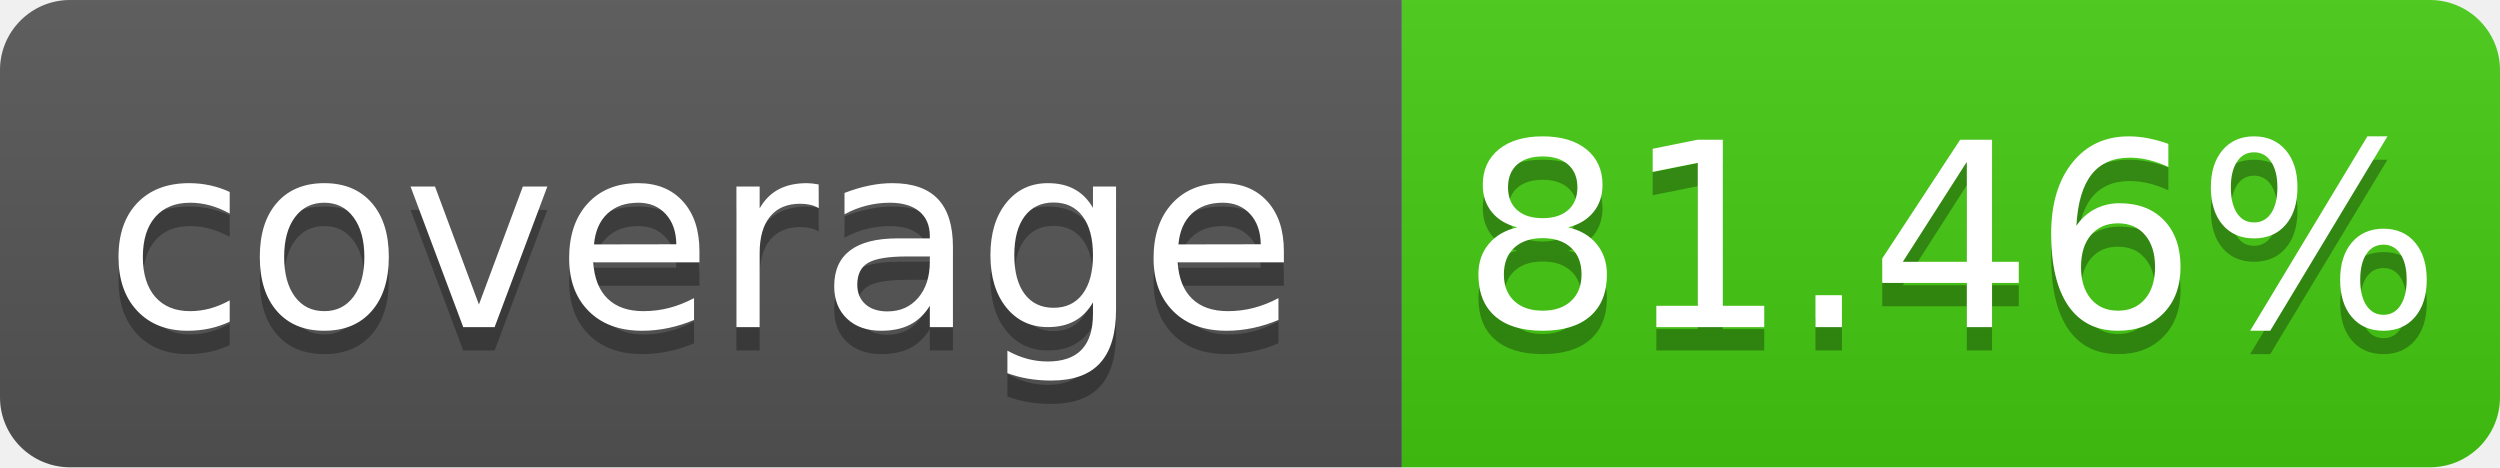
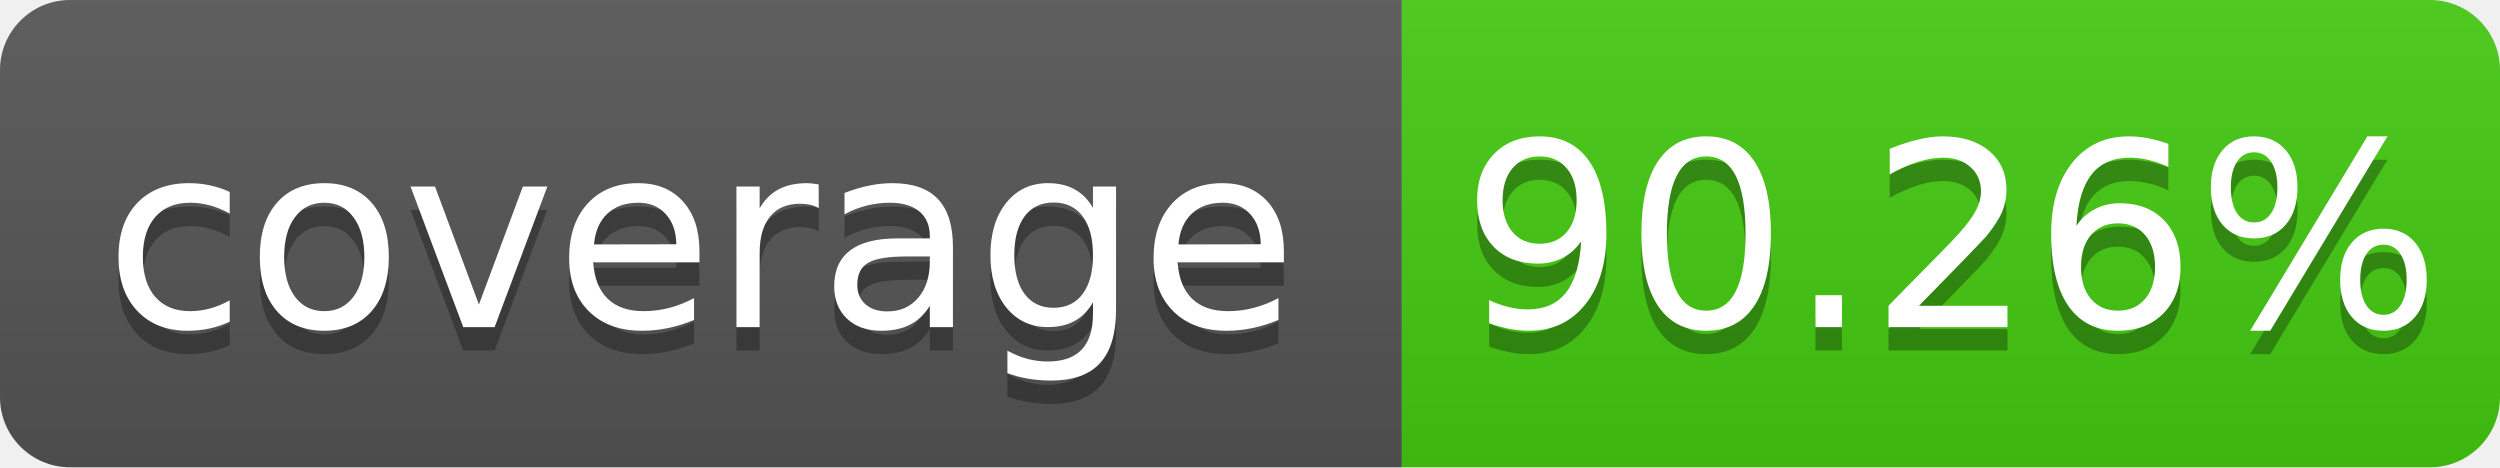
- <svg xmlns="http://www.w3.org/2000/svg" width="107" height="20" role="img" aria-label="coverage: 81.46%">
+ <svg xmlns="http://www.w3.org/2000/svg" width="107" height="20" role="img" aria-label="coverage: 90.26%">
  <linearGradient id="s" x2="0" y2="100%">
    <stop offset="0" stop-color="#bbb" stop-opacity=".1" />
    <stop offset="1" stop-opacity=".1" />
  </linearGradient>
  <clipPath id="r">
    <rect width="107" height="20" rx="3" fill="#fff" />
  </clipPath>
  <g clip-path="url(#r)">
    <rect width="60" height="20" fill="#555" />
    <rect x="60" width="47" height="20" fill="#4c1" />
    <rect width="107" height="20" fill="url(#s)" />
  </g>
  <g fill="#fff" text-anchor="middle" font-family="DejaVu Sans,Verdana,Geneva,sans-serif" font-size="110">
    <text x="300" y="150" fill="#010101" fill-opacity=".3" transform="scale(.1)" textLength="495" lengthAdjust="spacing">coverage</text>
    <text x="300" y="140" transform="scale(.1)" textLength="495" lengthAdjust="spacing">coverage</text>
-     <text x="835" y="150" fill="#010101" fill-opacity=".3" transform="scale(.1)" textLength="370" lengthAdjust="spacing">81.46%</text>
-     <text x="835" y="140" transform="scale(.1)" textLength="370" lengthAdjust="spacing">81.46%</text>
+     <text x="835" y="150" fill="#010101" fill-opacity=".3" transform="scale(.1)" textLength="370" lengthAdjust="spacing">90.26%</text>
+     <text x="835" y="140" transform="scale(.1)" textLength="370" lengthAdjust="spacing">90.26%</text>
  </g>
</svg>
